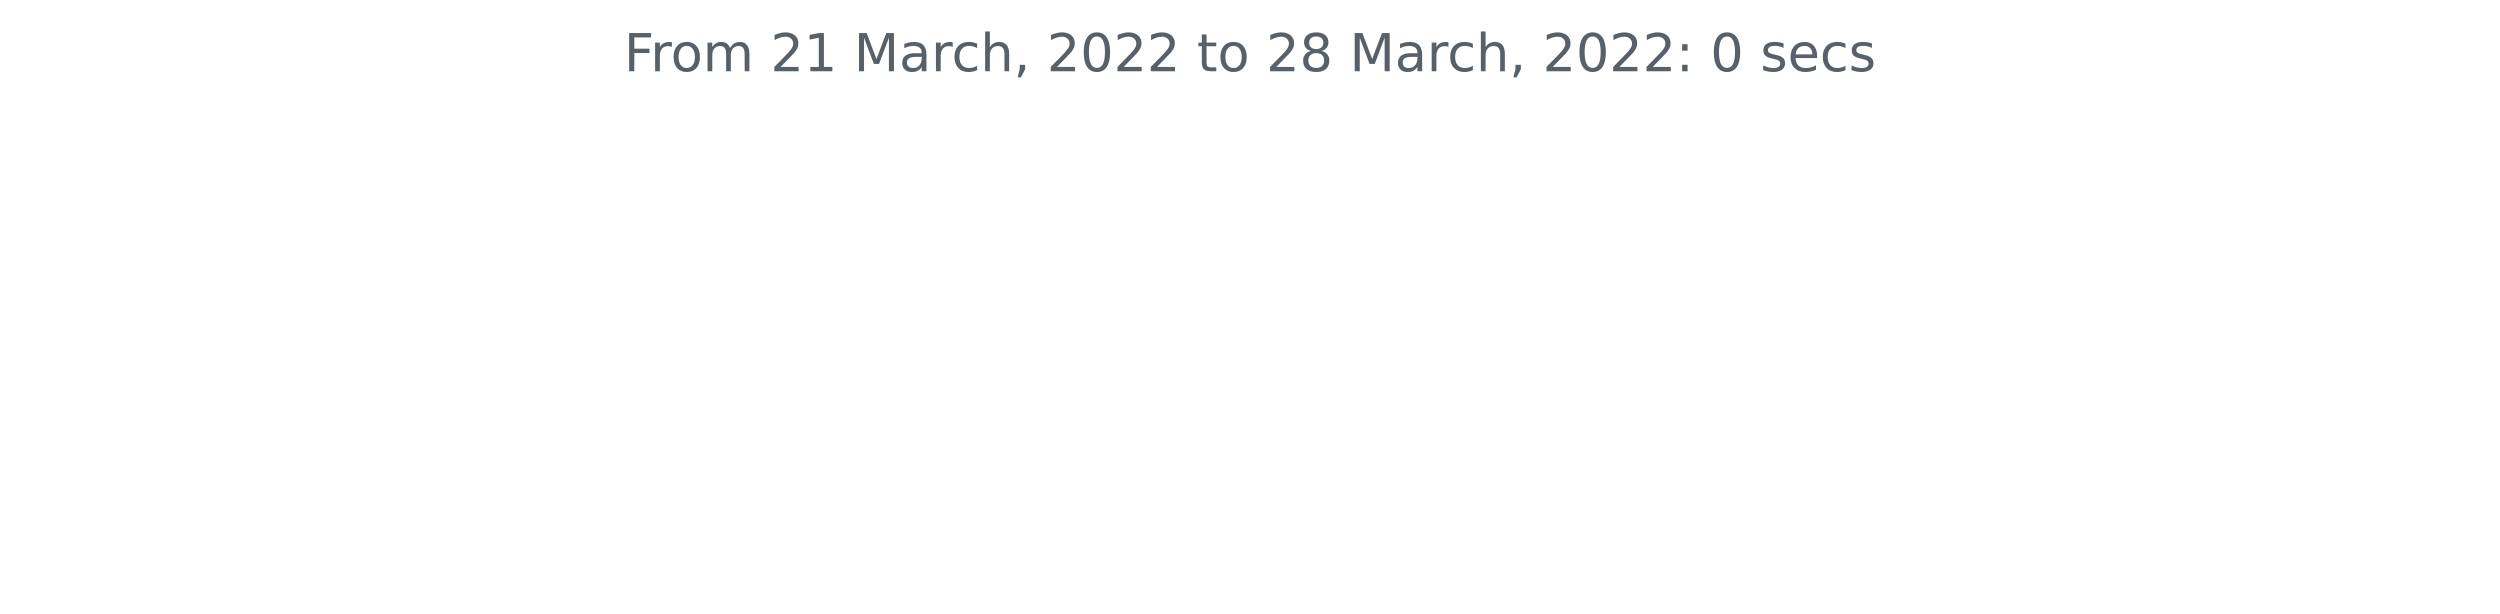
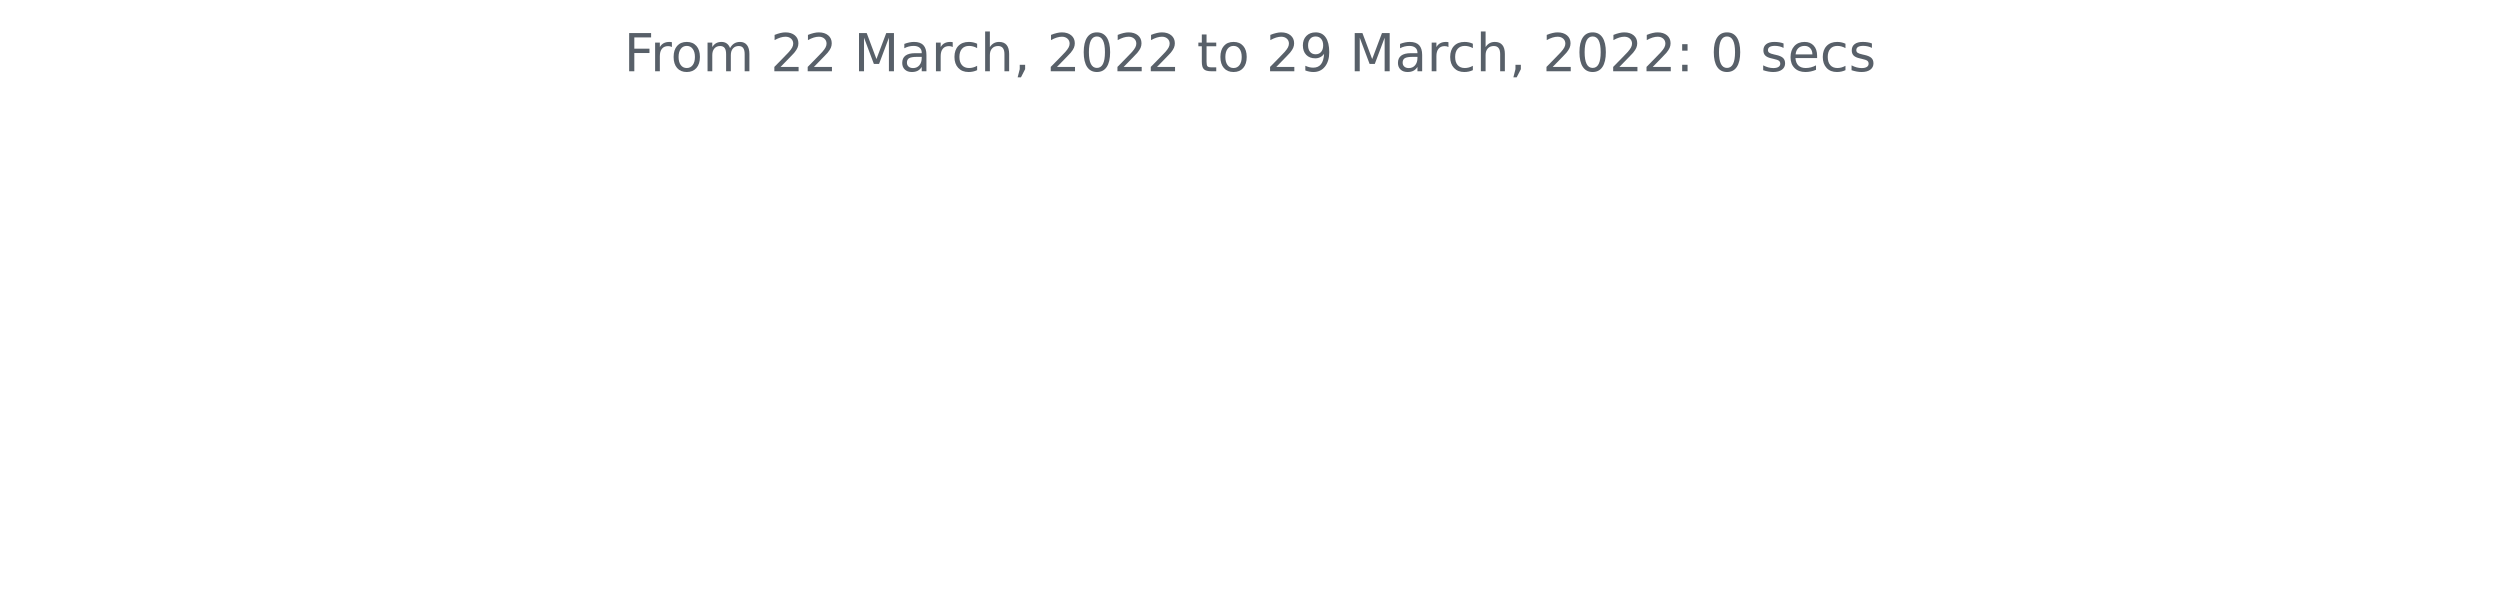
<svg xmlns="http://www.w3.org/2000/svg" xmlns:xlink="http://www.w3.org/1999/xlink" width="572.4pt" height="140.398pt" viewBox="0 0 572.4 140.398" version="1.1">
  <defs>
    <style type="text/css">*{stroke-linejoin: round; stroke-linecap: butt}</style>
  </defs>
  <g id="figure_1">
    <g id="patch_1">
      <path d="M 0 140.398  L 572.4 140.398  L 572.4 0  L 0 0  L 0 140.398  z " style="fill: none" />
    </g>
    <g id="axes_1">
      <g id="matplotlib.axis_1" />
      <g id="matplotlib.axis_2" />
      <g id="text_1">
        <g style="fill: #586069" transform="translate(142.8731 16.31812)scale(0.12 -0.12)">
          <defs>
            <path id="DejaVuSans-46" d="M 628 4666  L 3309 4666  L 3309 4134  L 1259 4134  L 1259 2759  L 3109 2759  L 3109 2228  L 1259 2228  L 1259 0  L 628 0  L 628 4666  z " transform="scale(0.015625)" />
            <path id="DejaVuSans-72" d="M 2631 2963  Q 2534 3019 2420 3045  Q 2306 3072 2169 3072  Q 1681 3072 1420 2755  Q 1159 2438 1159 1844  L 1159 0  L 581 0  L 581 3500  L 1159 3500  L 1159 2956  Q 1341 3275 1631 3429  Q 1922 3584 2338 3584  Q 2397 3584 2469 3576  Q 2541 3569 2628 3553  L 2631 2963  z " transform="scale(0.015625)" />
            <path id="DejaVuSans-6f" d="M 1959 3097  Q 1497 3097 1228 2736  Q 959 2375 959 1747  Q 959 1119 1226 758  Q 1494 397 1959 397  Q 2419 397 2687 759  Q 2956 1122 2956 1747  Q 2956 2369 2687 2733  Q 2419 3097 1959 3097  z M 1959 3584  Q 2709 3584 3137 3096  Q 3566 2609 3566 1747  Q 3566 888 3137 398  Q 2709 -91 1959 -91  Q 1206 -91 779 398  Q 353 888 353 1747  Q 353 2609 779 3096  Q 1206 3584 1959 3584  z " transform="scale(0.015625)" />
            <path id="DejaVuSans-6d" d="M 3328 2828  Q 3544 3216 3844 3400  Q 4144 3584 4550 3584  Q 5097 3584 5394 3201  Q 5691 2819 5691 2113  L 5691 0  L 5113 0  L 5113 2094  Q 5113 2597 4934 2840  Q 4756 3084 4391 3084  Q 3944 3084 3684 2787  Q 3425 2491 3425 1978  L 3425 0  L 2847 0  L 2847 2094  Q 2847 2600 2669 2842  Q 2491 3084 2119 3084  Q 1678 3084 1418 2786  Q 1159 2488 1159 1978  L 1159 0  L 581 0  L 581 3500  L 1159 3500  L 1159 2956  Q 1356 3278 1631 3431  Q 1906 3584 2284 3584  Q 2666 3584 2933 3390  Q 3200 3197 3328 2828  z " transform="scale(0.015625)" />
            <path id="DejaVuSans-20" transform="scale(0.015625)" />
            <path id="DejaVuSans-32" d="M 1228 531  L 3431 531  L 3431 0  L 469 0  L 469 531  Q 828 903 1448 1529  Q 2069 2156 2228 2338  Q 2531 2678 2651 2914  Q 2772 3150 2772 3378  Q 2772 3750 2511 3984  Q 2250 4219 1831 4219  Q 1534 4219 1204 4116  Q 875 4013 500 3803  L 500 4441  Q 881 4594 1212 4672  Q 1544 4750 1819 4750  Q 2544 4750 2975 4387  Q 3406 4025 3406 3419  Q 3406 3131 3298 2873  Q 3191 2616 2906 2266  Q 2828 2175 2409 1742  Q 1991 1309 1228 531  z " transform="scale(0.015625)" />
-             <path id="DejaVuSans-31" d="M 794 531  L 1825 531  L 1825 4091  L 703 3866  L 703 4441  L 1819 4666  L 2450 4666  L 2450 531  L 3481 531  L 3481 0  L 794 0  L 794 531  z " transform="scale(0.015625)" />
            <path id="DejaVuSans-4d" d="M 628 4666  L 1569 4666  L 2759 1491  L 3956 4666  L 4897 4666  L 4897 0  L 4281 0  L 4281 4097  L 3078 897  L 2444 897  L 1241 4097  L 1241 0  L 628 0  L 628 4666  z " transform="scale(0.015625)" />
            <path id="DejaVuSans-61" d="M 2194 1759  Q 1497 1759 1228 1600  Q 959 1441 959 1056  Q 959 750 1161 570  Q 1363 391 1709 391  Q 2188 391 2477 730  Q 2766 1069 2766 1631  L 2766 1759  L 2194 1759  z M 3341 1997  L 3341 0  L 2766 0  L 2766 531  Q 2569 213 2275 61  Q 1981 -91 1556 -91  Q 1019 -91 701 211  Q 384 513 384 1019  Q 384 1609 779 1909  Q 1175 2209 1959 2209  L 2766 2209  L 2766 2266  Q 2766 2663 2505 2880  Q 2244 3097 1772 3097  Q 1472 3097 1187 3025  Q 903 2953 641 2809  L 641 3341  Q 956 3463 1253 3523  Q 1550 3584 1831 3584  Q 2591 3584 2966 3190  Q 3341 2797 3341 1997  z " transform="scale(0.015625)" />
            <path id="DejaVuSans-63" d="M 3122 3366  L 3122 2828  Q 2878 2963 2633 3030  Q 2388 3097 2138 3097  Q 1578 3097 1268 2742  Q 959 2388 959 1747  Q 959 1106 1268 751  Q 1578 397 2138 397  Q 2388 397 2633 464  Q 2878 531 3122 666  L 3122 134  Q 2881 22 2623 -34  Q 2366 -91 2075 -91  Q 1284 -91 818 406  Q 353 903 353 1747  Q 353 2603 823 3093  Q 1294 3584 2113 3584  Q 2378 3584 2631 3529  Q 2884 3475 3122 3366  z " transform="scale(0.015625)" />
            <path id="DejaVuSans-68" d="M 3513 2113  L 3513 0  L 2938 0  L 2938 2094  Q 2938 2591 2744 2837  Q 2550 3084 2163 3084  Q 1697 3084 1428 2787  Q 1159 2491 1159 1978  L 1159 0  L 581 0  L 581 4863  L 1159 4863  L 1159 2956  Q 1366 3272 1645 3428  Q 1925 3584 2291 3584  Q 2894 3584 3203 3211  Q 3513 2838 3513 2113  z " transform="scale(0.015625)" />
            <path id="DejaVuSans-2c" d="M 750 794  L 1409 794  L 1409 256  L 897 -744  L 494 -744  L 750 256  L 750 794  z " transform="scale(0.015625)" />
            <path id="DejaVuSans-30" d="M 2034 4250  Q 1547 4250 1301 3770  Q 1056 3291 1056 2328  Q 1056 1369 1301 889  Q 1547 409 2034 409  Q 2525 409 2770 889  Q 3016 1369 3016 2328  Q 3016 3291 2770 3770  Q 2525 4250 2034 4250  z M 2034 4750  Q 2819 4750 3233 4129  Q 3647 3509 3647 2328  Q 3647 1150 3233 529  Q 2819 -91 2034 -91  Q 1250 -91 836 529  Q 422 1150 422 2328  Q 422 3509 836 4129  Q 1250 4750 2034 4750  z " transform="scale(0.015625)" />
            <path id="DejaVuSans-74" d="M 1172 4494  L 1172 3500  L 2356 3500  L 2356 3053  L 1172 3053  L 1172 1153  Q 1172 725 1289 603  Q 1406 481 1766 481  L 2356 481  L 2356 0  L 1766 0  Q 1100 0 847 248  Q 594 497 594 1153  L 594 3053  L 172 3053  L 172 3500  L 594 3500  L 594 4494  L 1172 4494  z " transform="scale(0.015625)" />
-             <path id="DejaVuSans-38" d="M 2034 2216  Q 1584 2216 1326 1975  Q 1069 1734 1069 1313  Q 1069 891 1326 650  Q 1584 409 2034 409  Q 2484 409 2743 651  Q 3003 894 3003 1313  Q 3003 1734 2745 1975  Q 2488 2216 2034 2216  z M 1403 2484  Q 997 2584 770 2862  Q 544 3141 544 3541  Q 544 4100 942 4425  Q 1341 4750 2034 4750  Q 2731 4750 3128 4425  Q 3525 4100 3525 3541  Q 3525 3141 3298 2862  Q 3072 2584 2669 2484  Q 3125 2378 3379 2068  Q 3634 1759 3634 1313  Q 3634 634 3220 271  Q 2806 -91 2034 -91  Q 1263 -91 848 271  Q 434 634 434 1313  Q 434 1759 690 2068  Q 947 2378 1403 2484  z M 1172 3481  Q 1172 3119 1398 2916  Q 1625 2713 2034 2713  Q 2441 2713 2670 2916  Q 2900 3119 2900 3481  Q 2900 3844 2670 4047  Q 2441 4250 2034 4250  Q 1625 4250 1398 4047  Q 1172 3844 1172 3481  z " transform="scale(0.015625)" />
+             <path id="DejaVuSans-39" d="M 703 97  L 703 672  Q 941 559 1184 500  Q 1428 441 1663 441  Q 2288 441 2617 861  Q 2947 1281 2994 2138  Q 2813 1869 2534 1725  Q 2256 1581 1919 1581  Q 1219 1581 811 2004  Q 403 2428 403 3163  Q 403 3881 828 4315  Q 1253 4750 1959 4750  Q 2769 4750 3195 4129  Q 3622 3509 3622 2328  Q 3622 1225 3098 567  Q 2575 -91 1691 -91  Q 1453 -91 1209 -44  Q 966 3 703 97  z M 1959 2075  Q 2384 2075 2632 2365  Q 2881 2656 2881 3163  Q 2881 3666 2632 3958  Q 2384 4250 1959 4250  Q 1534 4250 1286 3958  Q 1038 3666 1038 3163  Q 1038 2656 1286 2365  Q 1534 2075 1959 2075  z " transform="scale(0.015625)" />
            <path id="DejaVuSans-3a" d="M 750 794  L 1409 794  L 1409 0  L 750 0  L 750 794  z M 750 3309  L 1409 3309  L 1409 2516  L 750 2516  L 750 3309  z " transform="scale(0.015625)" />
            <path id="DejaVuSans-73" d="M 2834 3397  L 2834 2853  Q 2591 2978 2328 3040  Q 2066 3103 1784 3103  Q 1356 3103 1142 2972  Q 928 2841 928 2578  Q 928 2378 1081 2264  Q 1234 2150 1697 2047  L 1894 2003  Q 2506 1872 2764 1633  Q 3022 1394 3022 966  Q 3022 478 2636 193  Q 2250 -91 1575 -91  Q 1294 -91 989 -36  Q 684 19 347 128  L 347 722  Q 666 556 975 473  Q 1284 391 1588 391  Q 1994 391 2212 530  Q 2431 669 2431 922  Q 2431 1156 2273 1281  Q 2116 1406 1581 1522  L 1381 1569  Q 847 1681 609 1914  Q 372 2147 372 2553  Q 372 3047 722 3315  Q 1072 3584 1716 3584  Q 2034 3584 2315 3537  Q 2597 3491 2834 3397  z " transform="scale(0.015625)" />
            <path id="DejaVuSans-65" d="M 3597 1894  L 3597 1613  L 953 1613  Q 991 1019 1311 708  Q 1631 397 2203 397  Q 2534 397 2845 478  Q 3156 559 3463 722  L 3463 178  Q 3153 47 2828 -22  Q 2503 -91 2169 -91  Q 1331 -91 842 396  Q 353 884 353 1716  Q 353 2575 817 3079  Q 1281 3584 2069 3584  Q 2775 3584 3186 3129  Q 3597 2675 3597 1894  z M 3022 2063  Q 3016 2534 2758 2815  Q 2500 3097 2075 3097  Q 1594 3097 1305 2825  Q 1016 2553 972 2059  L 3022 2063  z " transform="scale(0.015625)" />
          </defs>
          <use xlink:href="#DejaVuSans-46" />
          <use xlink:href="#DejaVuSans-72" x="50.27" />
          <use xlink:href="#DejaVuSans-6f" x="89.133" />
          <use xlink:href="#DejaVuSans-6d" x="150.314" />
          <use xlink:href="#DejaVuSans-20" x="247.727" />
          <use xlink:href="#DejaVuSans-32" x="279.514" />
-           <use xlink:href="#DejaVuSans-31" x="343.137" />
+           <use xlink:href="#DejaVuSans-32" x="343.137" />
          <use xlink:href="#DejaVuSans-20" x="406.76" />
          <use xlink:href="#DejaVuSans-4d" x="438.547" />
          <use xlink:href="#DejaVuSans-61" x="524.826" />
          <use xlink:href="#DejaVuSans-72" x="586.105" />
          <use xlink:href="#DejaVuSans-63" x="624.969" />
          <use xlink:href="#DejaVuSans-68" x="679.949" />
          <use xlink:href="#DejaVuSans-2c" x="743.328" />
          <use xlink:href="#DejaVuSans-20" x="775.115" />
          <use xlink:href="#DejaVuSans-32" x="806.902" />
          <use xlink:href="#DejaVuSans-30" x="870.525" />
          <use xlink:href="#DejaVuSans-32" x="934.148" />
          <use xlink:href="#DejaVuSans-32" x="997.771" />
          <use xlink:href="#DejaVuSans-20" x="1061.395" />
          <use xlink:href="#DejaVuSans-74" x="1093.182" />
          <use xlink:href="#DejaVuSans-6f" x="1132.391" />
          <use xlink:href="#DejaVuSans-20" x="1193.572" />
          <use xlink:href="#DejaVuSans-32" x="1225.359" />
-           <use xlink:href="#DejaVuSans-38" x="1288.982" />
+           <use xlink:href="#DejaVuSans-39" x="1288.982" />
          <use xlink:href="#DejaVuSans-20" x="1352.605" />
          <use xlink:href="#DejaVuSans-4d" x="1384.393" />
          <use xlink:href="#DejaVuSans-61" x="1470.672" />
          <use xlink:href="#DejaVuSans-72" x="1531.951" />
          <use xlink:href="#DejaVuSans-63" x="1570.814" />
          <use xlink:href="#DejaVuSans-68" x="1625.795" />
          <use xlink:href="#DejaVuSans-2c" x="1689.174" />
          <use xlink:href="#DejaVuSans-20" x="1720.961" />
          <use xlink:href="#DejaVuSans-32" x="1752.748" />
          <use xlink:href="#DejaVuSans-30" x="1816.371" />
          <use xlink:href="#DejaVuSans-32" x="1879.994" />
          <use xlink:href="#DejaVuSans-32" x="1943.617" />
          <use xlink:href="#DejaVuSans-3a" x="2007.24" />
          <use xlink:href="#DejaVuSans-20" x="2040.932" />
          <use xlink:href="#DejaVuSans-30" x="2072.719" />
          <use xlink:href="#DejaVuSans-20" x="2136.342" />
          <use xlink:href="#DejaVuSans-73" x="2168.129" />
          <use xlink:href="#DejaVuSans-65" x="2220.229" />
          <use xlink:href="#DejaVuSans-63" x="2281.752" />
          <use xlink:href="#DejaVuSans-73" x="2336.732" />
        </g>
      </g>
    </g>
  </g>
</svg>
